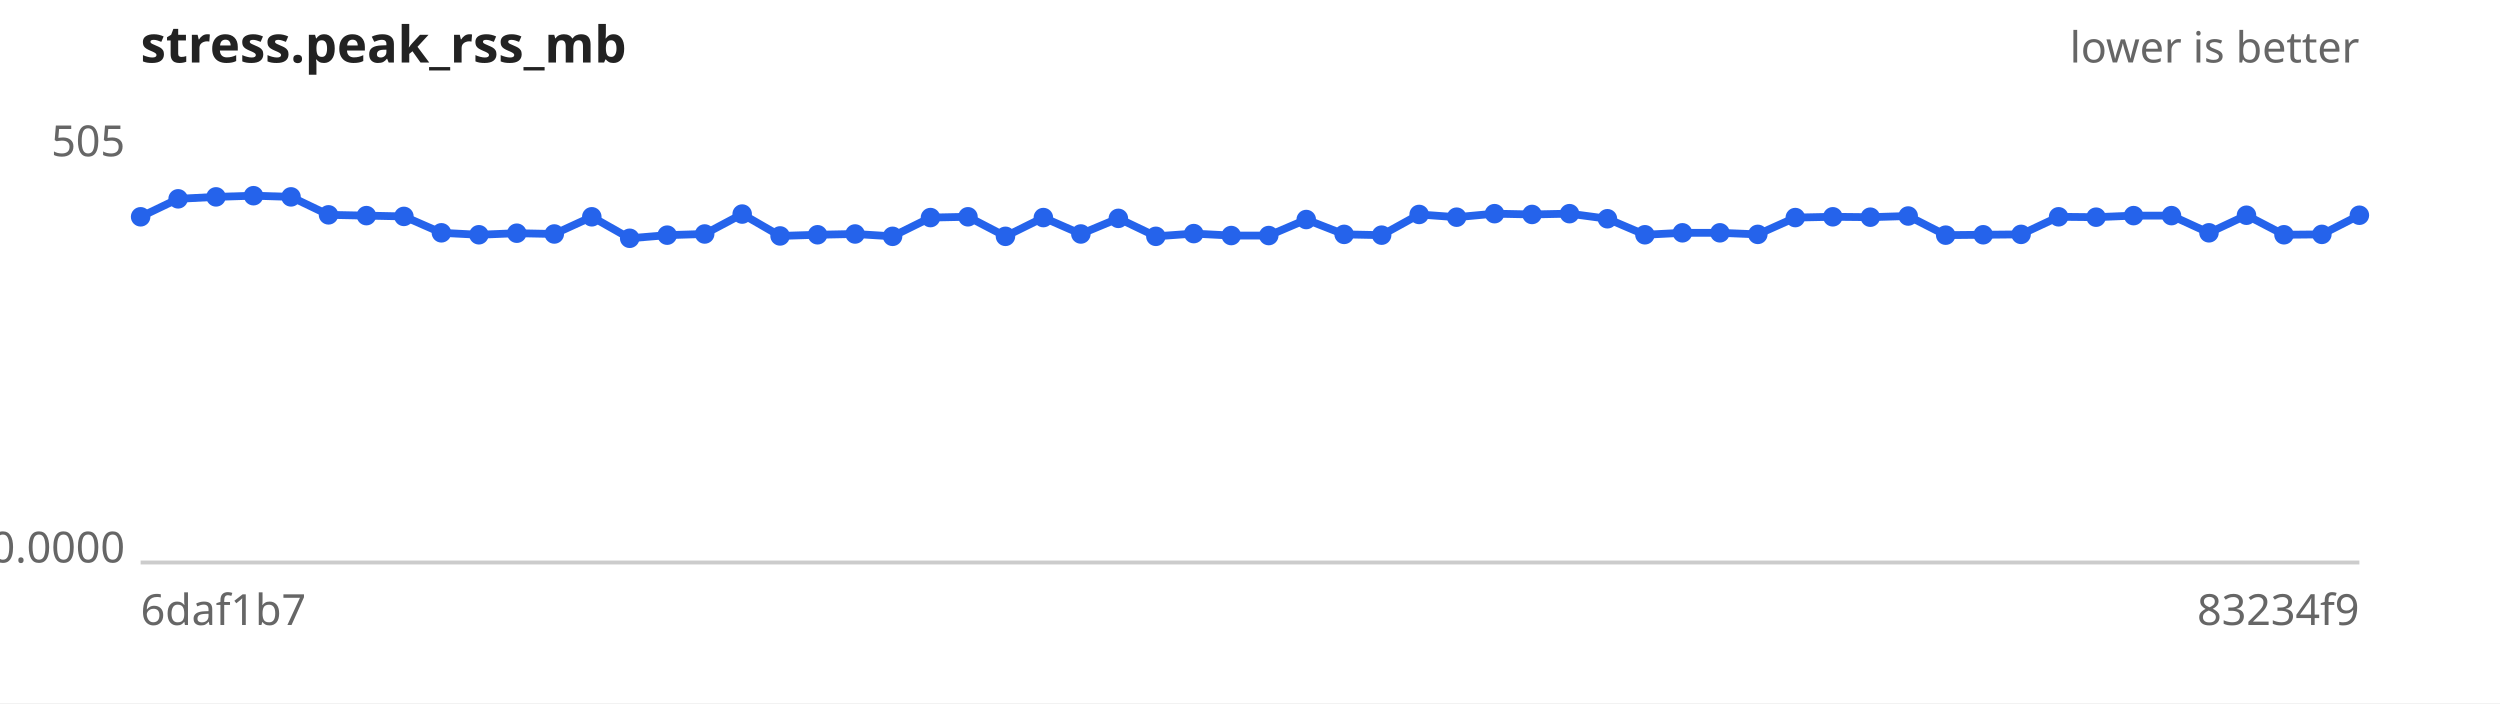
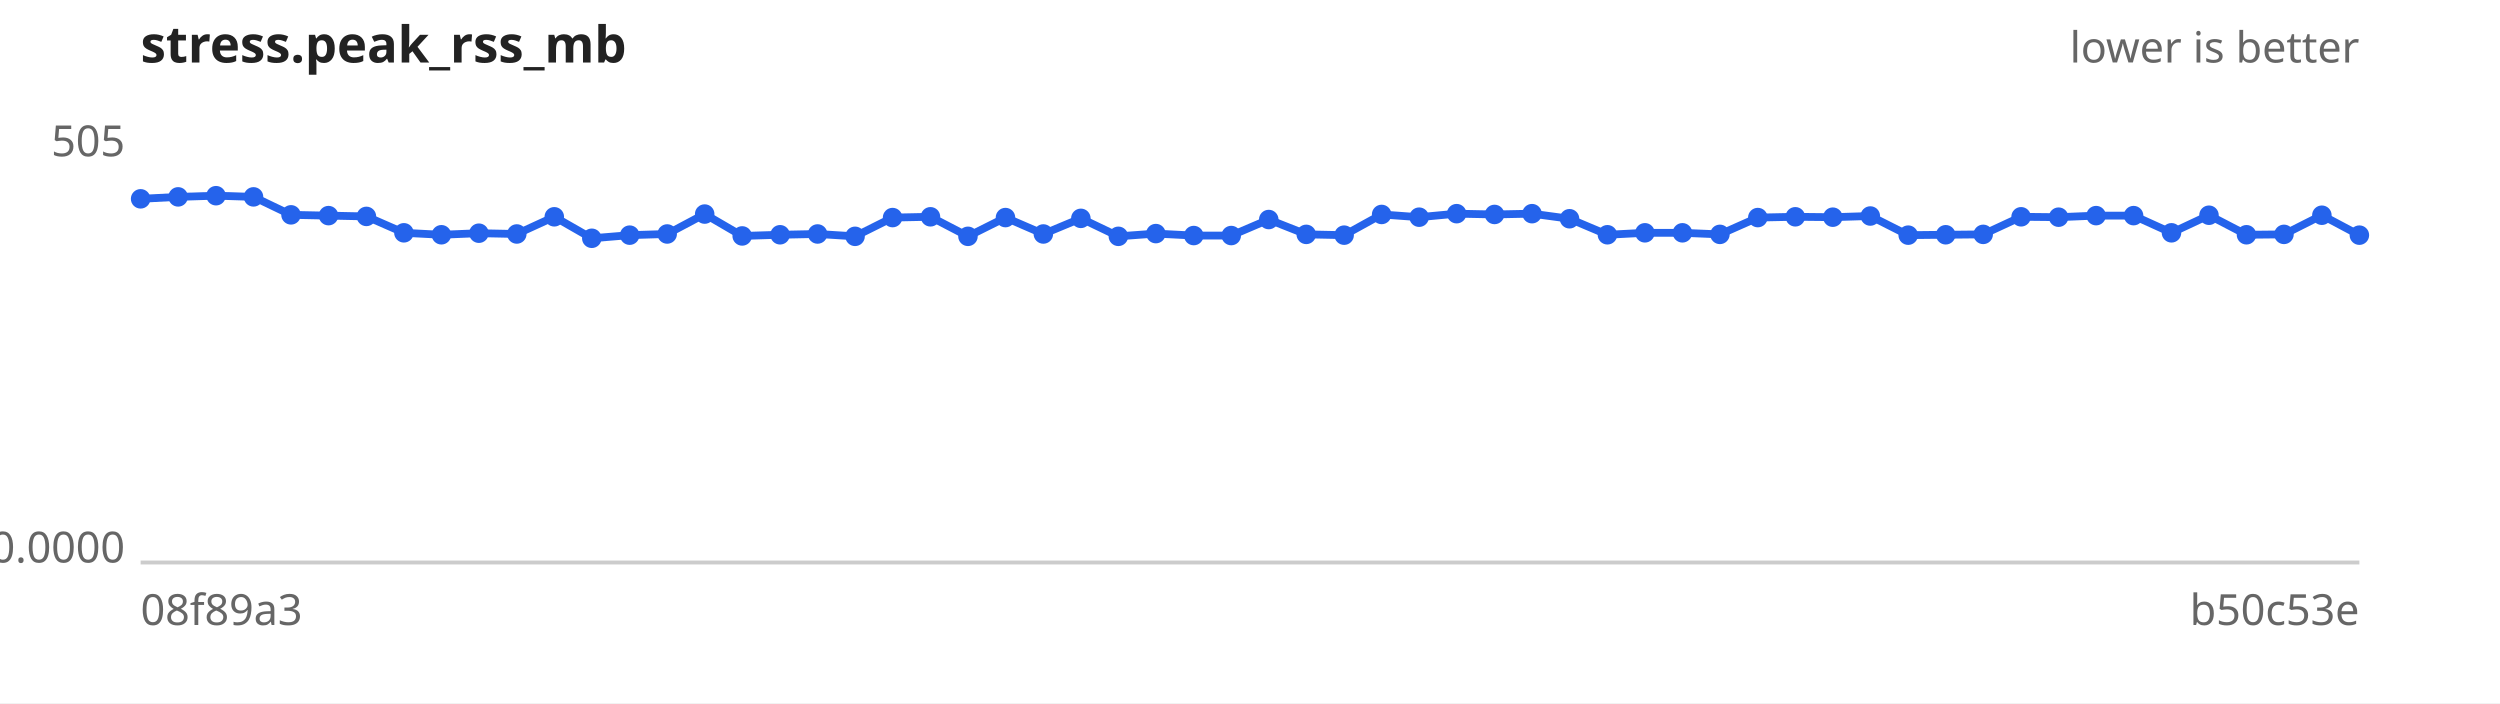
<svg xmlns="http://www.w3.org/2000/svg" width="640" height="180" viewBox="0 0 640 180" font-family="sans-serif" font-size="11">
  <rect width="640" height="180" fill="#ffffff" />
  <text x="36" y="16" font-size="13" font-weight="bold" fill="#222">stress.peak_rss_mb</text>
  <text x="604" y="16" text-anchor="end" fill="#666">lower is better</text>
  <line x1="36" y1="144" x2="604" y2="144" stroke="#ccc" />
  <text x="32" y="40.0" text-anchor="end" fill="#666">505</text>
  <text x="32" y="144.0" text-anchor="end" fill="#666">0.0000</text>
-   <text x="36" y="160" fill="#666">6daf1b7</text>
-   <text x="604" y="160" text-anchor="end" fill="#666">83234f9</text>
-   <path d="M36.0,55.5 L45.6,50.9 L55.3,50.4 L64.9,50.1 L74.5,50.4 L84.1,55.0 L93.8,55.2 L103.4,55.4 L113.0,59.6 L122.6,60.1 L132.3,59.7 L141.9,59.9 L151.5,55.5 L161.2,61.0 L170.8,60.2 L180.4,59.9 L190.0,54.8 L199.7,60.4 L209.3,60.1 L218.9,59.9 L228.5,60.5 L238.2,55.7 L247.8,55.5 L257.4,60.5 L267.1,55.7 L276.7,59.9 L286.3,55.9 L295.9,60.5 L305.6,59.8 L315.2,60.3 L324.8,60.3 L334.4,56.2 L344.1,60.0 L353.7,60.2 L363.3,54.9 L372.9,55.6 L382.6,54.7 L392.2,54.9 L401.8,54.7 L411.5,56.0 L421.1,60.1 L430.7,59.6 L440.3,59.6 L450.0,60.0 L459.6,55.7 L469.2,55.5 L478.8,55.6 L488.5,55.3 L498.1,60.2 L507.7,60.1 L517.4,60.0 L527.0,55.5 L536.6,55.6 L546.2,55.2 L555.9,55.2 L565.5,59.6 L575.1,55.1 L584.7,60.1 L594.4,60.0 L604.0,55.1" fill="none" stroke="#2563eb" stroke-width="2" />
+   <text x="36" y="160" fill="#666">08f89a3</text>
+   <text x="604" y="160" text-anchor="end" fill="#666">b50c53e</text>
+   <path d="M36.0,50.9 L45.6,50.4 L55.3,50.1 L64.9,50.4 L74.5,55.0 L84.1,55.2 L93.8,55.4 L103.4,59.6 L113.0,60.1 L122.6,59.7 L132.3,59.9 L141.9,55.5 L151.5,61.0 L161.2,60.2 L170.8,59.9 L180.4,54.8 L190.0,60.4 L199.7,60.1 L209.3,59.9 L218.9,60.5 L228.5,55.7 L238.2,55.5 L247.8,60.5 L257.4,55.7 L267.1,59.9 L276.7,55.9 L286.3,60.5 L295.9,59.8 L305.6,60.3 L315.2,60.3 L324.8,56.2 L334.4,60.0 L344.1,60.2 L353.7,54.9 L363.3,55.6 L372.9,54.7 L382.6,54.9 L392.2,54.7 L401.8,56.0 L411.5,60.1 L421.1,59.6 L430.7,59.6 L440.3,60.0 L450.0,55.7 L459.6,55.5 L469.2,55.6 L478.8,55.3 L488.5,60.2 L498.1,60.1 L507.7,60.0 L517.4,55.5 L527.0,55.6 L536.6,55.2 L546.2,55.2 L555.9,59.6 L565.5,55.1 L575.1,60.1 L584.7,60.0 L594.4,55.1 L604.0,60.2" fill="none" stroke="#2563eb" stroke-width="2" />
  <g fill="#2563eb">
-     <circle cx="36.0" cy="55.5" r="2.5" />
-     <circle cx="45.6" cy="50.9" r="2.5" />
-     <circle cx="55.3" cy="50.4" r="2.5" />
-     <circle cx="64.9" cy="50.1" r="2.5" />
-     <circle cx="74.5" cy="50.4" r="2.5" />
-     <circle cx="84.1" cy="55.0" r="2.5" />
-     <circle cx="93.8" cy="55.2" r="2.5" />
-     <circle cx="103.4" cy="55.4" r="2.5" />
-     <circle cx="113.0" cy="59.6" r="2.5" />
-     <circle cx="122.6" cy="60.1" r="2.5" />
-     <circle cx="132.3" cy="59.7" r="2.5" />
-     <circle cx="141.9" cy="59.9" r="2.5" />
-     <circle cx="151.5" cy="55.5" r="2.5" />
-     <circle cx="161.2" cy="61.0" r="2.5" />
-     <circle cx="170.8" cy="60.2" r="2.5" />
-     <circle cx="180.4" cy="59.9" r="2.5" />
-     <circle cx="190.0" cy="54.8" r="2.5" />
-     <circle cx="199.7" cy="60.4" r="2.5" />
-     <circle cx="209.3" cy="60.1" r="2.5" />
-     <circle cx="218.9" cy="59.9" r="2.5" />
-     <circle cx="228.5" cy="60.5" r="2.5" />
-     <circle cx="238.2" cy="55.7" r="2.5" />
-     <circle cx="247.8" cy="55.5" r="2.5" />
-     <circle cx="257.4" cy="60.5" r="2.5" />
-     <circle cx="267.1" cy="55.7" r="2.5" />
-     <circle cx="276.7" cy="59.9" r="2.5" />
-     <circle cx="286.3" cy="55.9" r="2.5" />
-     <circle cx="295.9" cy="60.5" r="2.5" />
-     <circle cx="305.6" cy="59.8" r="2.5" />
+     <circle cx="36.0" cy="50.9" r="2.5" />
+     <circle cx="45.6" cy="50.4" r="2.5" />
+     <circle cx="55.3" cy="50.1" r="2.5" />
+     <circle cx="64.9" cy="50.4" r="2.5" />
+     <circle cx="74.5" cy="55.0" r="2.5" />
+     <circle cx="84.1" cy="55.2" r="2.5" />
+     <circle cx="93.8" cy="55.4" r="2.5" />
+     <circle cx="103.4" cy="59.6" r="2.5" />
+     <circle cx="113.0" cy="60.1" r="2.5" />
+     <circle cx="122.6" cy="59.7" r="2.5" />
+     <circle cx="132.3" cy="59.9" r="2.5" />
+     <circle cx="141.9" cy="55.5" r="2.5" />
+     <circle cx="151.5" cy="61.0" r="2.5" />
+     <circle cx="161.2" cy="60.2" r="2.5" />
+     <circle cx="170.8" cy="59.9" r="2.5" />
+     <circle cx="180.4" cy="54.8" r="2.5" />
+     <circle cx="190.0" cy="60.4" r="2.5" />
+     <circle cx="199.7" cy="60.1" r="2.5" />
+     <circle cx="209.3" cy="59.9" r="2.5" />
+     <circle cx="218.9" cy="60.5" r="2.5" />
+     <circle cx="228.5" cy="55.7" r="2.5" />
+     <circle cx="238.2" cy="55.5" r="2.5" />
+     <circle cx="247.8" cy="60.5" r="2.5" />
+     <circle cx="257.4" cy="55.7" r="2.5" />
+     <circle cx="267.1" cy="59.9" r="2.5" />
+     <circle cx="276.7" cy="55.9" r="2.5" />
+     <circle cx="286.3" cy="60.5" r="2.5" />
+     <circle cx="295.9" cy="59.8" r="2.5" />
+     <circle cx="305.6" cy="60.3" r="2.5" />
    <circle cx="315.2" cy="60.3" r="2.5" />
-     <circle cx="324.8" cy="60.3" r="2.5" />
-     <circle cx="334.4" cy="56.2" r="2.5" />
-     <circle cx="344.1" cy="60.0" r="2.5" />
-     <circle cx="353.7" cy="60.2" r="2.5" />
-     <circle cx="363.3" cy="54.9" r="2.5" />
-     <circle cx="372.9" cy="55.6" r="2.5" />
-     <circle cx="382.6" cy="54.7" r="2.5" />
-     <circle cx="392.2" cy="54.9" r="2.5" />
-     <circle cx="401.8" cy="54.7" r="2.5" />
-     <circle cx="411.5" cy="56.0" r="2.5" />
-     <circle cx="421.1" cy="60.1" r="2.5" />
+     <circle cx="324.8" cy="56.2" r="2.5" />
+     <circle cx="334.4" cy="60.0" r="2.5" />
+     <circle cx="344.1" cy="60.2" r="2.5" />
+     <circle cx="353.7" cy="54.9" r="2.5" />
+     <circle cx="363.3" cy="55.6" r="2.5" />
+     <circle cx="372.9" cy="54.7" r="2.5" />
+     <circle cx="382.6" cy="54.9" r="2.5" />
+     <circle cx="392.2" cy="54.7" r="2.5" />
+     <circle cx="401.8" cy="56.0" r="2.5" />
+     <circle cx="411.5" cy="60.1" r="2.5" />
+     <circle cx="421.1" cy="59.6" r="2.5" />
    <circle cx="430.7" cy="59.6" r="2.5" />
-     <circle cx="440.3" cy="59.6" r="2.5" />
-     <circle cx="450.0" cy="60.0" r="2.5" />
-     <circle cx="459.6" cy="55.7" r="2.5" />
-     <circle cx="469.2" cy="55.5" r="2.5" />
-     <circle cx="478.8" cy="55.6" r="2.5" />
-     <circle cx="488.5" cy="55.3" r="2.5" />
-     <circle cx="498.1" cy="60.2" r="2.5" />
-     <circle cx="507.7" cy="60.1" r="2.5" />
-     <circle cx="517.4" cy="60.0" r="2.5" />
-     <circle cx="527.0" cy="55.5" r="2.5" />
-     <circle cx="536.6" cy="55.6" r="2.5" />
+     <circle cx="440.3" cy="60.0" r="2.5" />
+     <circle cx="450.0" cy="55.7" r="2.5" />
+     <circle cx="459.6" cy="55.5" r="2.5" />
+     <circle cx="469.2" cy="55.6" r="2.5" />
+     <circle cx="478.8" cy="55.3" r="2.5" />
+     <circle cx="488.5" cy="60.2" r="2.5" />
+     <circle cx="498.1" cy="60.1" r="2.5" />
+     <circle cx="507.7" cy="60.0" r="2.5" />
+     <circle cx="517.4" cy="55.5" r="2.5" />
+     <circle cx="527.0" cy="55.6" r="2.5" />
+     <circle cx="536.6" cy="55.2" r="2.5" />
    <circle cx="546.2" cy="55.2" r="2.5" />
-     <circle cx="555.9" cy="55.2" r="2.5" />
-     <circle cx="565.5" cy="59.6" r="2.5" />
-     <circle cx="575.1" cy="55.1" r="2.5" />
-     <circle cx="584.7" cy="60.1" r="2.5" />
-     <circle cx="594.4" cy="60.0" r="2.5" />
-     <circle cx="604.0" cy="55.1" r="2.5" />
+     <circle cx="555.9" cy="59.6" r="2.5" />
+     <circle cx="565.5" cy="55.1" r="2.5" />
+     <circle cx="575.1" cy="60.1" r="2.5" />
+     <circle cx="584.7" cy="60.0" r="2.5" />
+     <circle cx="594.4" cy="55.1" r="2.5" />
+     <circle cx="604.0" cy="60.2" r="2.5" />
  </g>
</svg>
